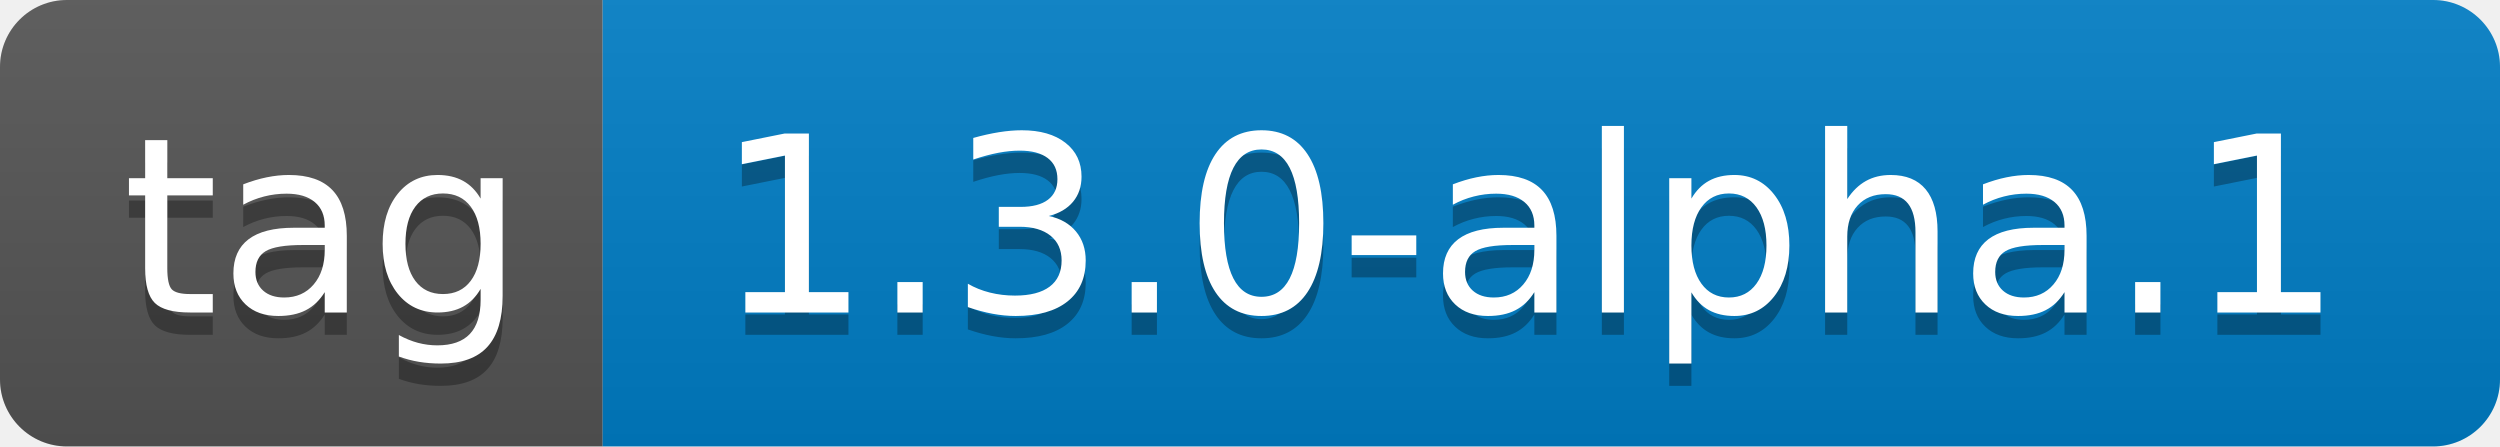
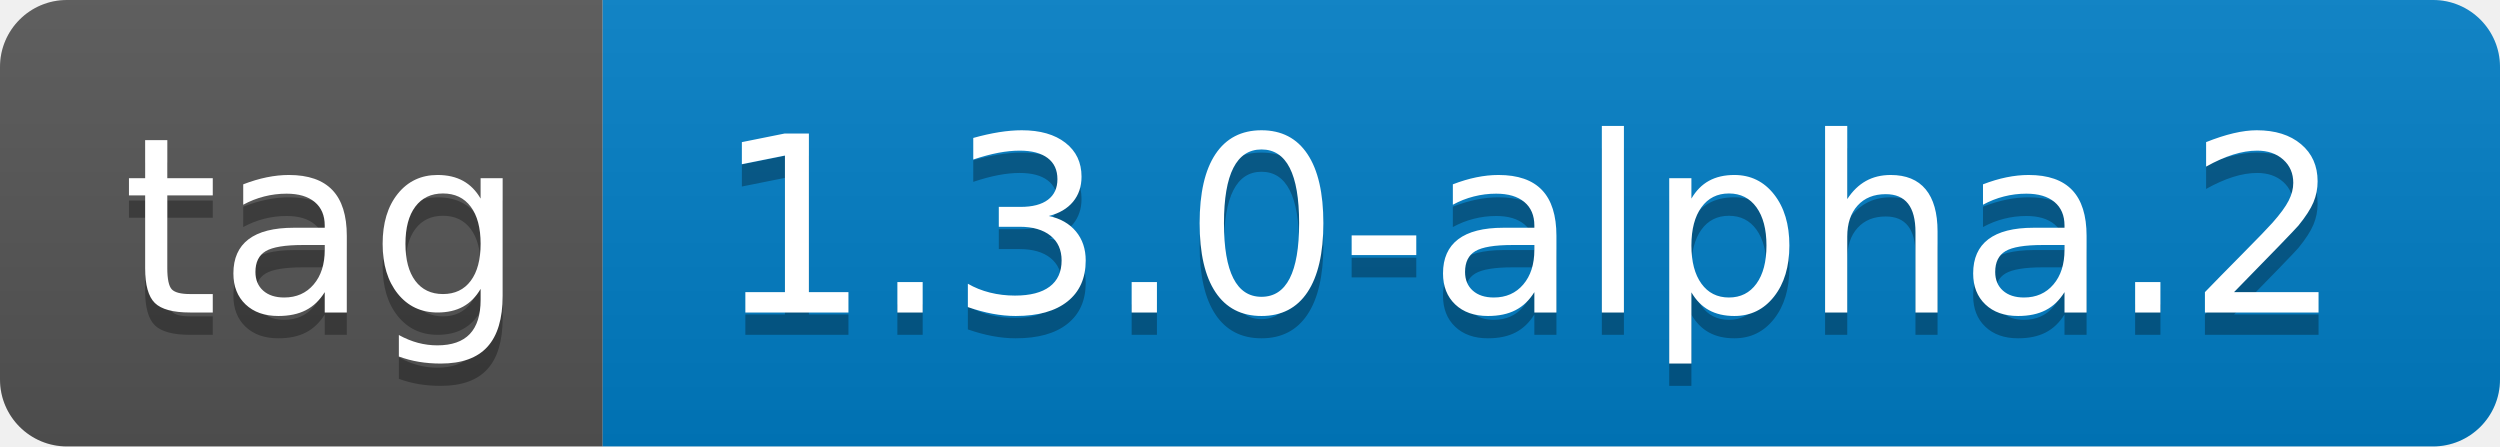
- <svg xmlns="http://www.w3.org/2000/svg" width="112" height="20" role="img" aria-label="tag: 1.3.0-alpha.1">
+ <svg xmlns="http://www.w3.org/2000/svg" width="112" height="20" role="img" aria-label="tag: 1.3.0-alpha.2">
  <linearGradient id="s" x2="0" y2="100%">
    <stop offset="0" stop-color="#bbb" stop-opacity=".1" />
    <stop offset="1" stop-opacity=".1" />
  </linearGradient>
  <clipPath id="r">
    <rect width="112" height="20" rx="3" fill="#fff" />
  </clipPath>
  <g clip-path="url(#r)">
    <rect width="27" height="20" fill="#555" />
    <rect x="27" width="85" height="20" fill="#007ec6" />
    <rect width="112" height="20" fill="url(#s)" />
  </g>
  <g fill="#fff" text-anchor="middle" font-family="Verdana,Geneva,DejaVu Sans,sans-serif" text-rendering="geometricPrecision" font-size="110">
    <text aria-hidden="true" x="145" y="150" fill="#010101" fill-opacity=".3" transform="scale(.1)" textLength="170">tag</text>
    <text x="145" y="140" transform="scale(.1)" fill="#fff" textLength="170">tag</text>
-     <text aria-hidden="true" x="685" y="150" fill="#010101" fill-opacity=".3" transform="scale(.1)" textLength="750">1.3.0-alpha.1</text>
-     <text x="685" y="140" transform="scale(.1)" fill="#fff" textLength="750">1.3.0-alpha.1</text>
+     <text aria-hidden="true" x="685" y="150" fill="#010101" fill-opacity=".3" transform="scale(.1)" textLength="750">1.3.0-alpha.2</text>
+     <text x="685" y="140" transform="scale(.1)" fill="#fff" textLength="750">1.3.0-alpha.2</text>
  </g>
</svg>
